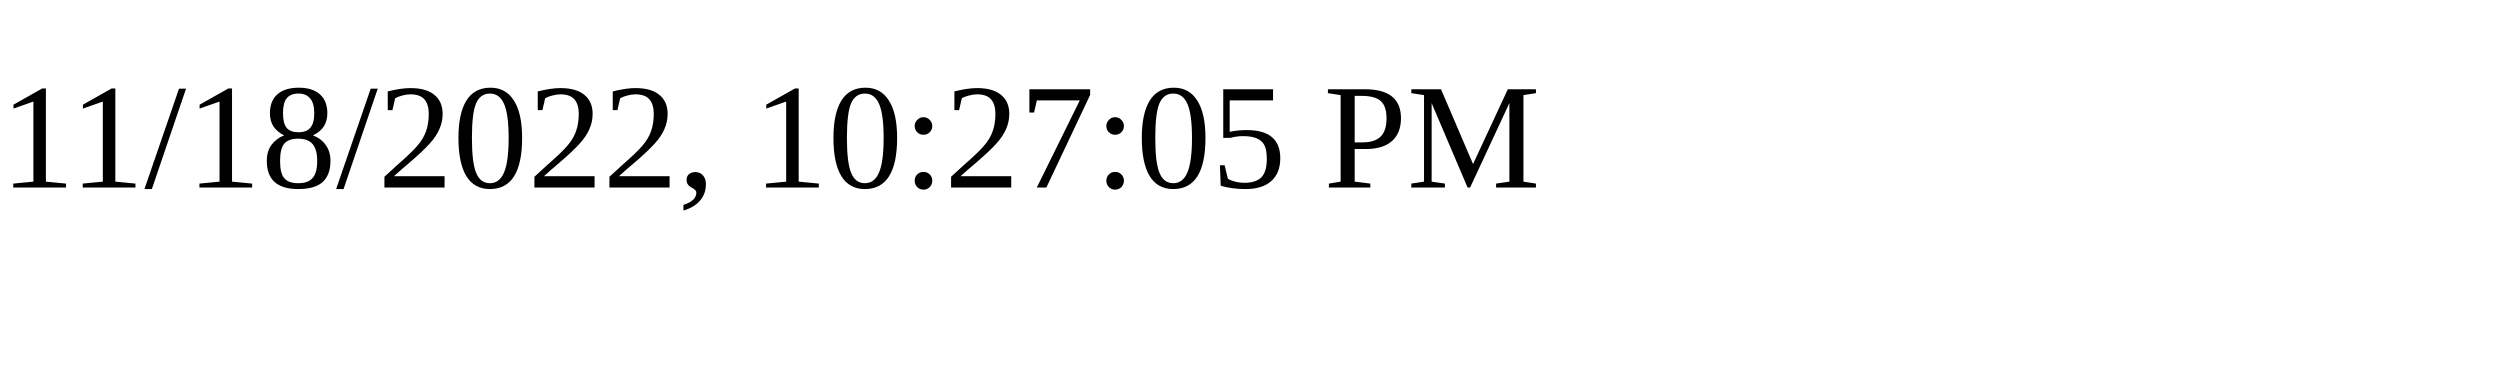
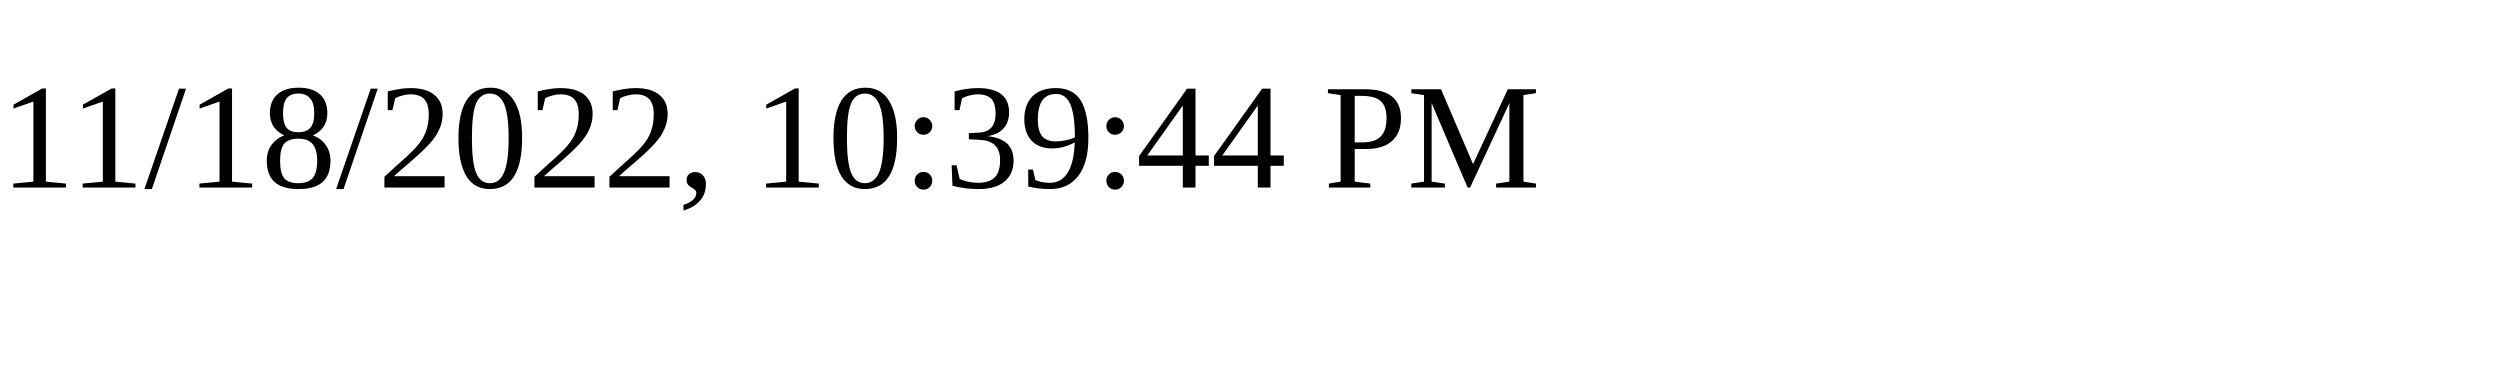
<svg xmlns="http://www.w3.org/2000/svg" height="30" width="200">
-   <text x="0" y="15">11/18/2022, 10:27:05 PM</text>
+   <text x="0" y="15">11/18/2022, 10:39:44 PM</text>
</svg>
